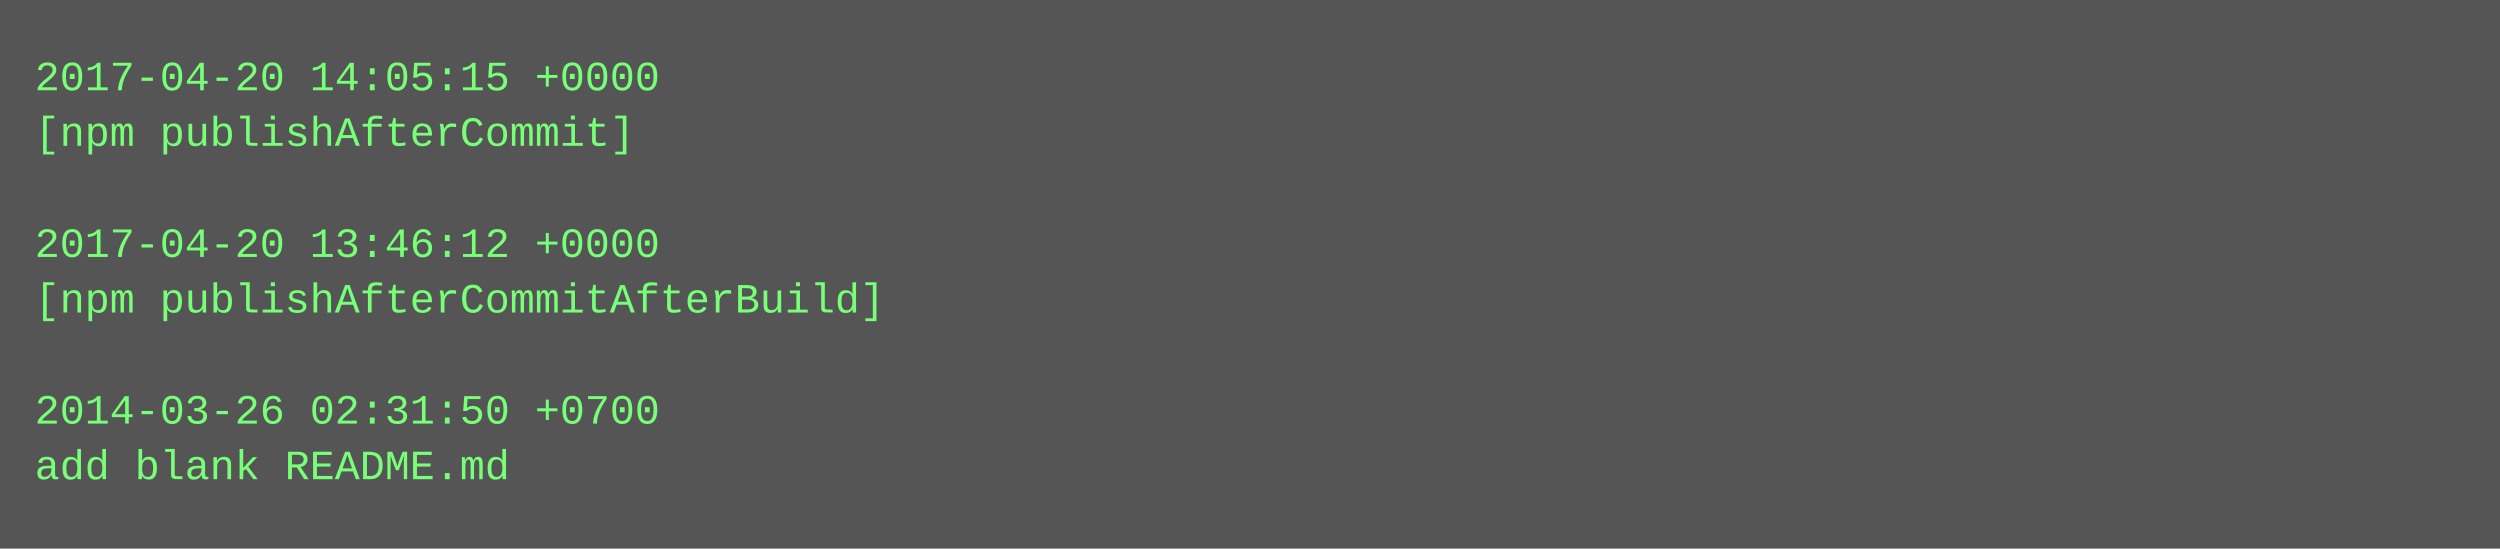
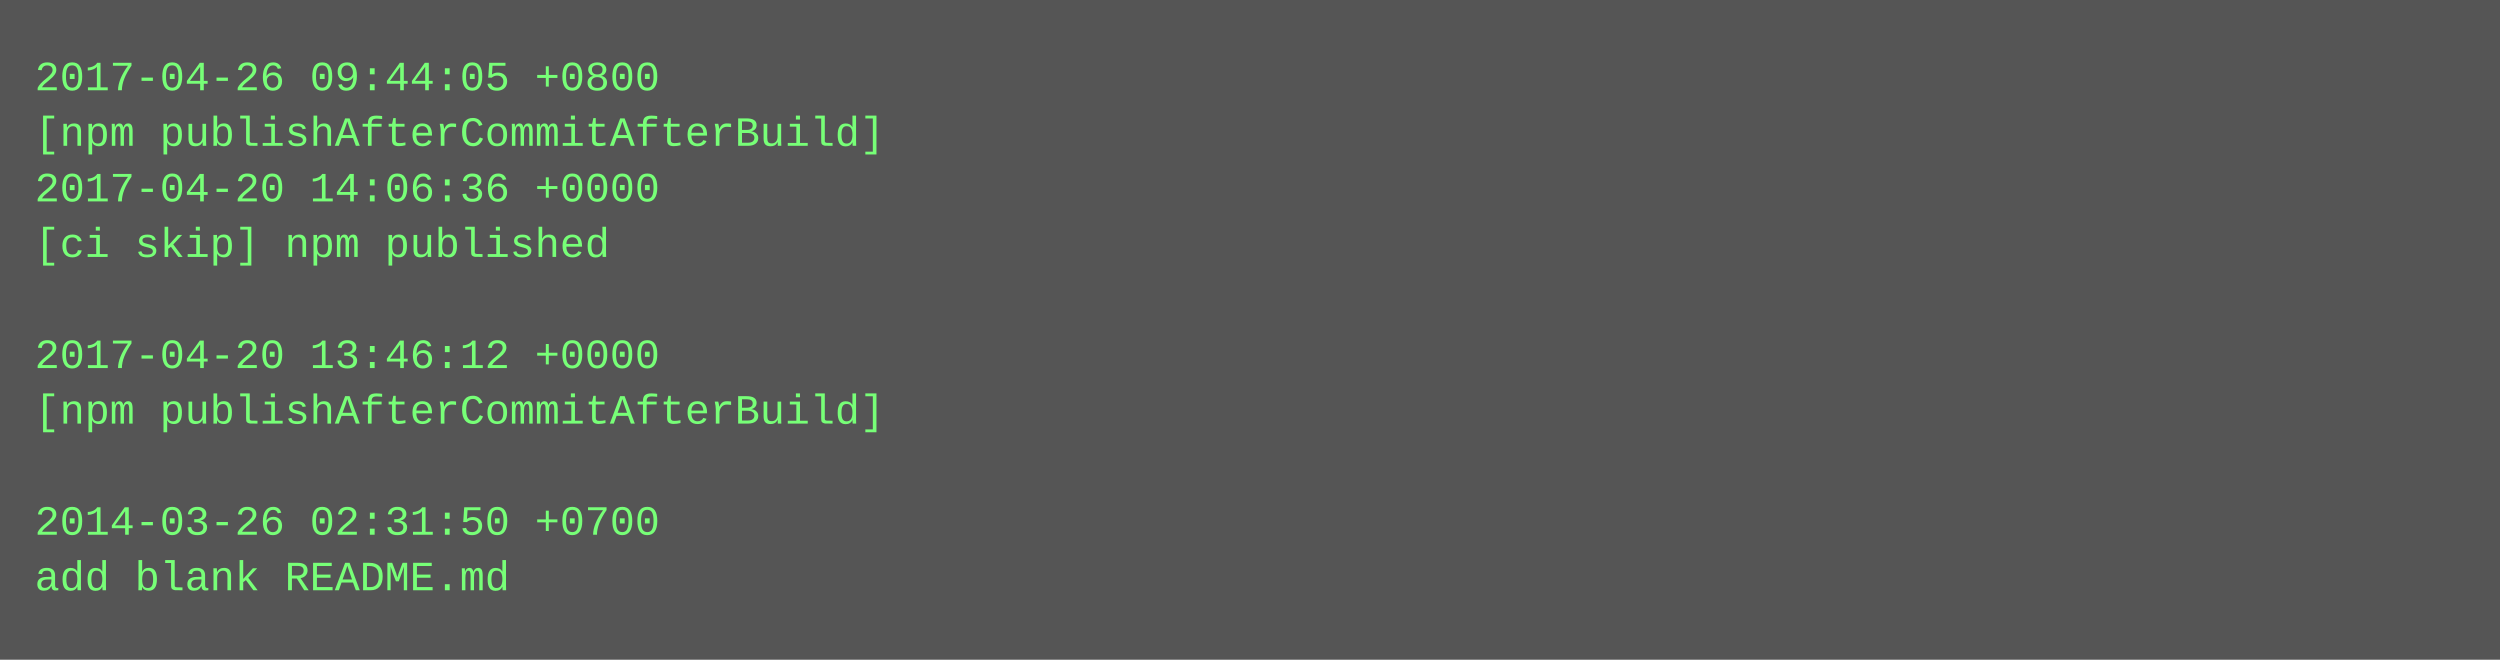
- <svg xmlns="http://www.w3.org/2000/svg" height="158" width="720">
-   <rect height="158" fill="#555" width="720" />
+ <svg xmlns="http://www.w3.org/2000/svg" height="190" width="720">
+   <rect height="190" fill="#555" width="720" />
  <text fill="#7f7" font-family="Courier New" font-size="12" xml:space="preserve">
-     <tspan x="10" y="26">2017-04-20 14:05:15 +0000</tspan>
-     <tspan x="10" y="42">[npm publishAfterCommit]</tspan>
-     <tspan x="10" y="58" />
-     <tspan x="10" y="74">2017-04-20 13:46:12 +0000</tspan>
-     <tspan x="10" y="90">[npm publishAfterCommitAfterBuild]</tspan>
-     <tspan x="10" y="106" />
-     <tspan x="10" y="122">2014-03-26 02:31:50 +0700</tspan>
-     <tspan x="10" y="138">add blank README.md</tspan>
+     <tspan x="10" y="26">2017-04-26 09:44:05 +0800</tspan>
+     <tspan x="10" y="42">[npm publishAfterCommitAfterBuild]</tspan>
+     <tspan x="10" y="58">2017-04-20 14:06:36 +0000</tspan>
+     <tspan x="10" y="74">[ci skip] npm published</tspan>
+     <tspan x="10" y="90" />
+     <tspan x="10" y="106">2017-04-20 13:46:12 +0000</tspan>
+     <tspan x="10" y="122">[npm publishAfterCommitAfterBuild]</tspan>
+     <tspan x="10" y="138" />
+     <tspan x="10" y="154">2014-03-26 02:31:50 +0700</tspan>
+     <tspan x="10" y="170">add blank README.md</tspan>
  </text>
</svg>
